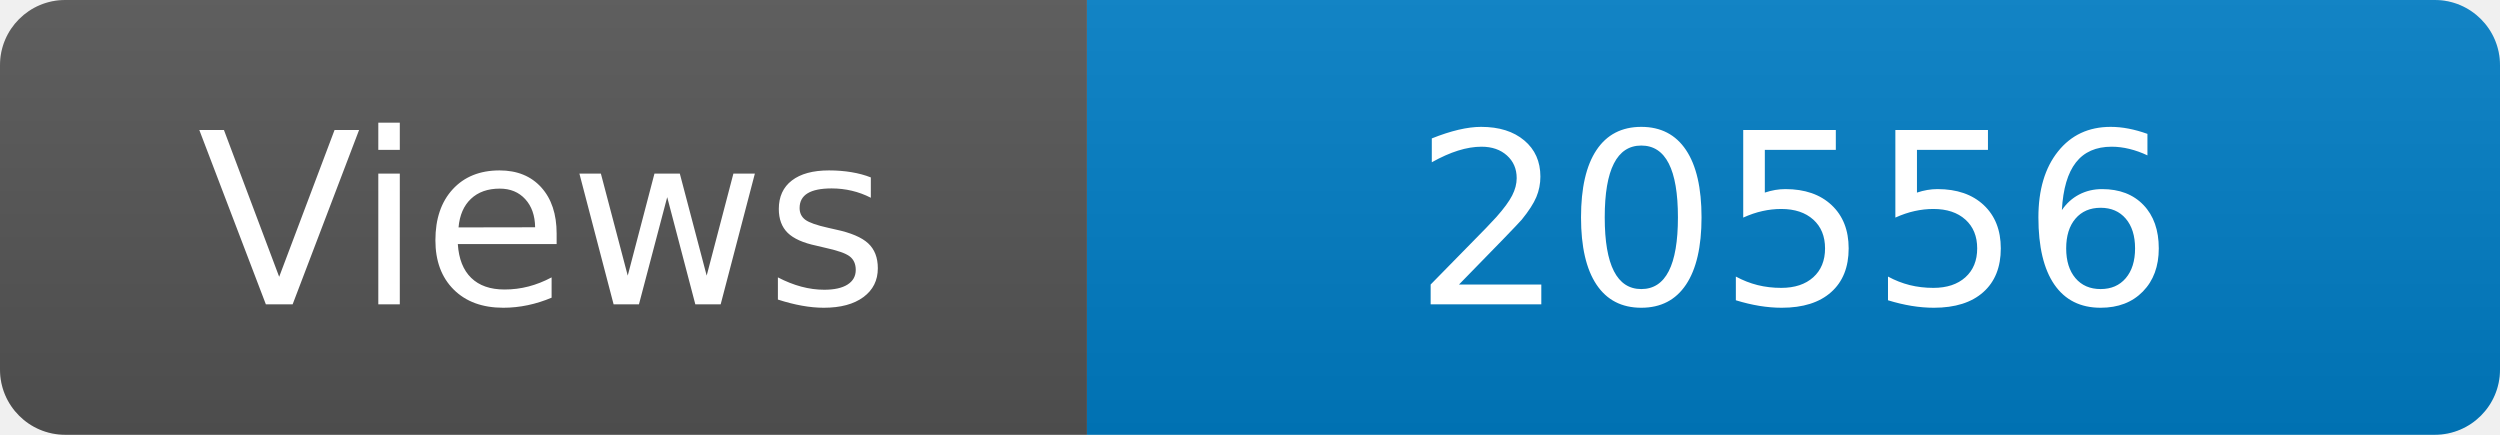
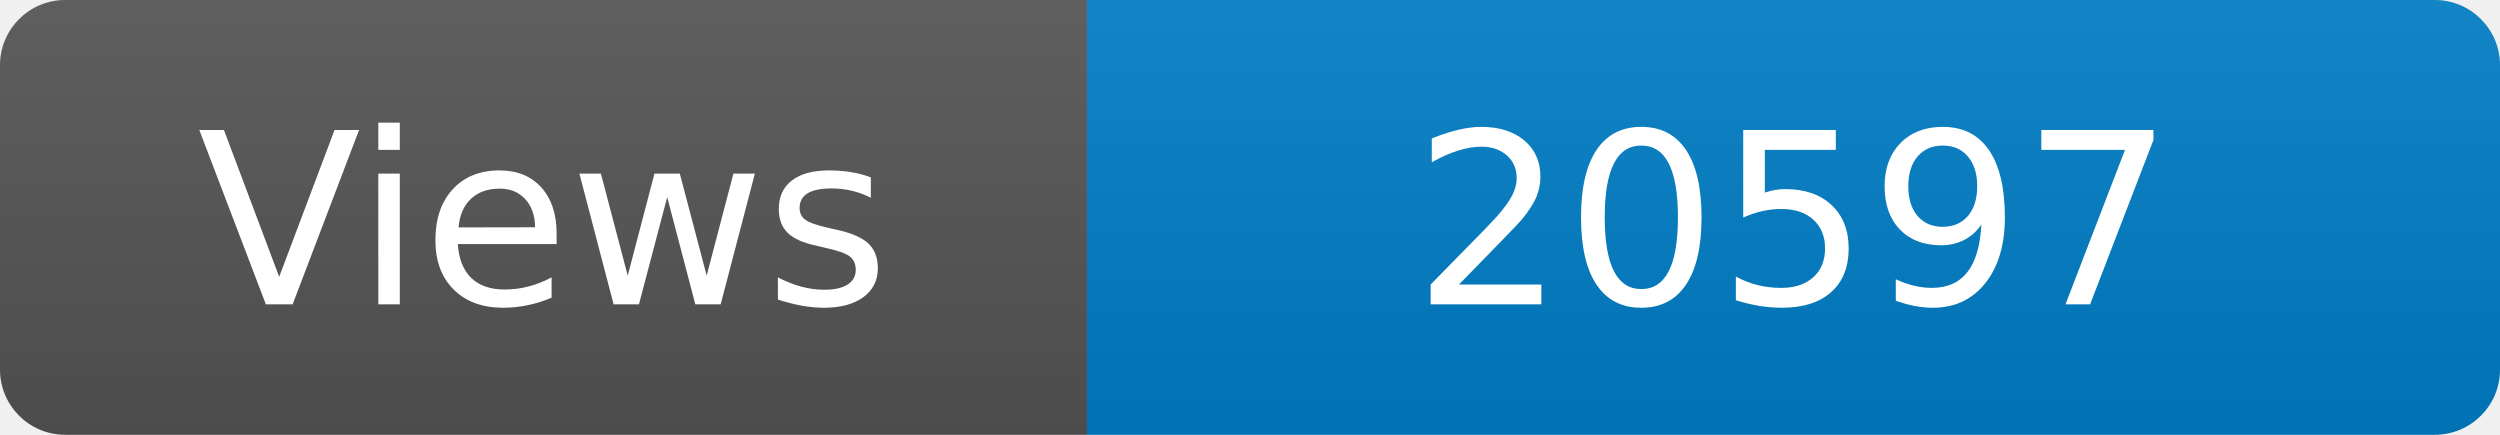
<svg xmlns="http://www.w3.org/2000/svg" width="115" height="20" role="img" aria-label="Maintained?: yes">
  <linearGradient id="s" x2="0" y2="100%">
    <stop offset="0" stop-color="#bbb" stop-opacity=".1" />
    <stop offset="1" stop-opacity=".1" />
  </linearGradient>
  <clipPath id="r">
    <rect width="115" height="20" rx="3" fill="#fff" />
  </clipPath>
  <g clip-path="url(#r)">
    <rect width="50" height="20" fill="#555" />
    <rect x="50" width="160" height="20" fill="#007ec6" />
    <rect width="115" height="20" fill="url(#s)" />
  </g>
  <g fill="#fff" text-anchor="middle" font-family="Verdana,Geneva,DejaVu Sans,sans-serif" font-size="110">
    <text x="250" y="140" transform="scale(.1)" fill="#fff">Views</text>
-     <text x="825" y="140" transform="scale(.1)" fill="#fff">20556</text>
+     <text x="825" y="140" transform="scale(.1)" fill="#fff">20597</text>
  </g>
</svg>
